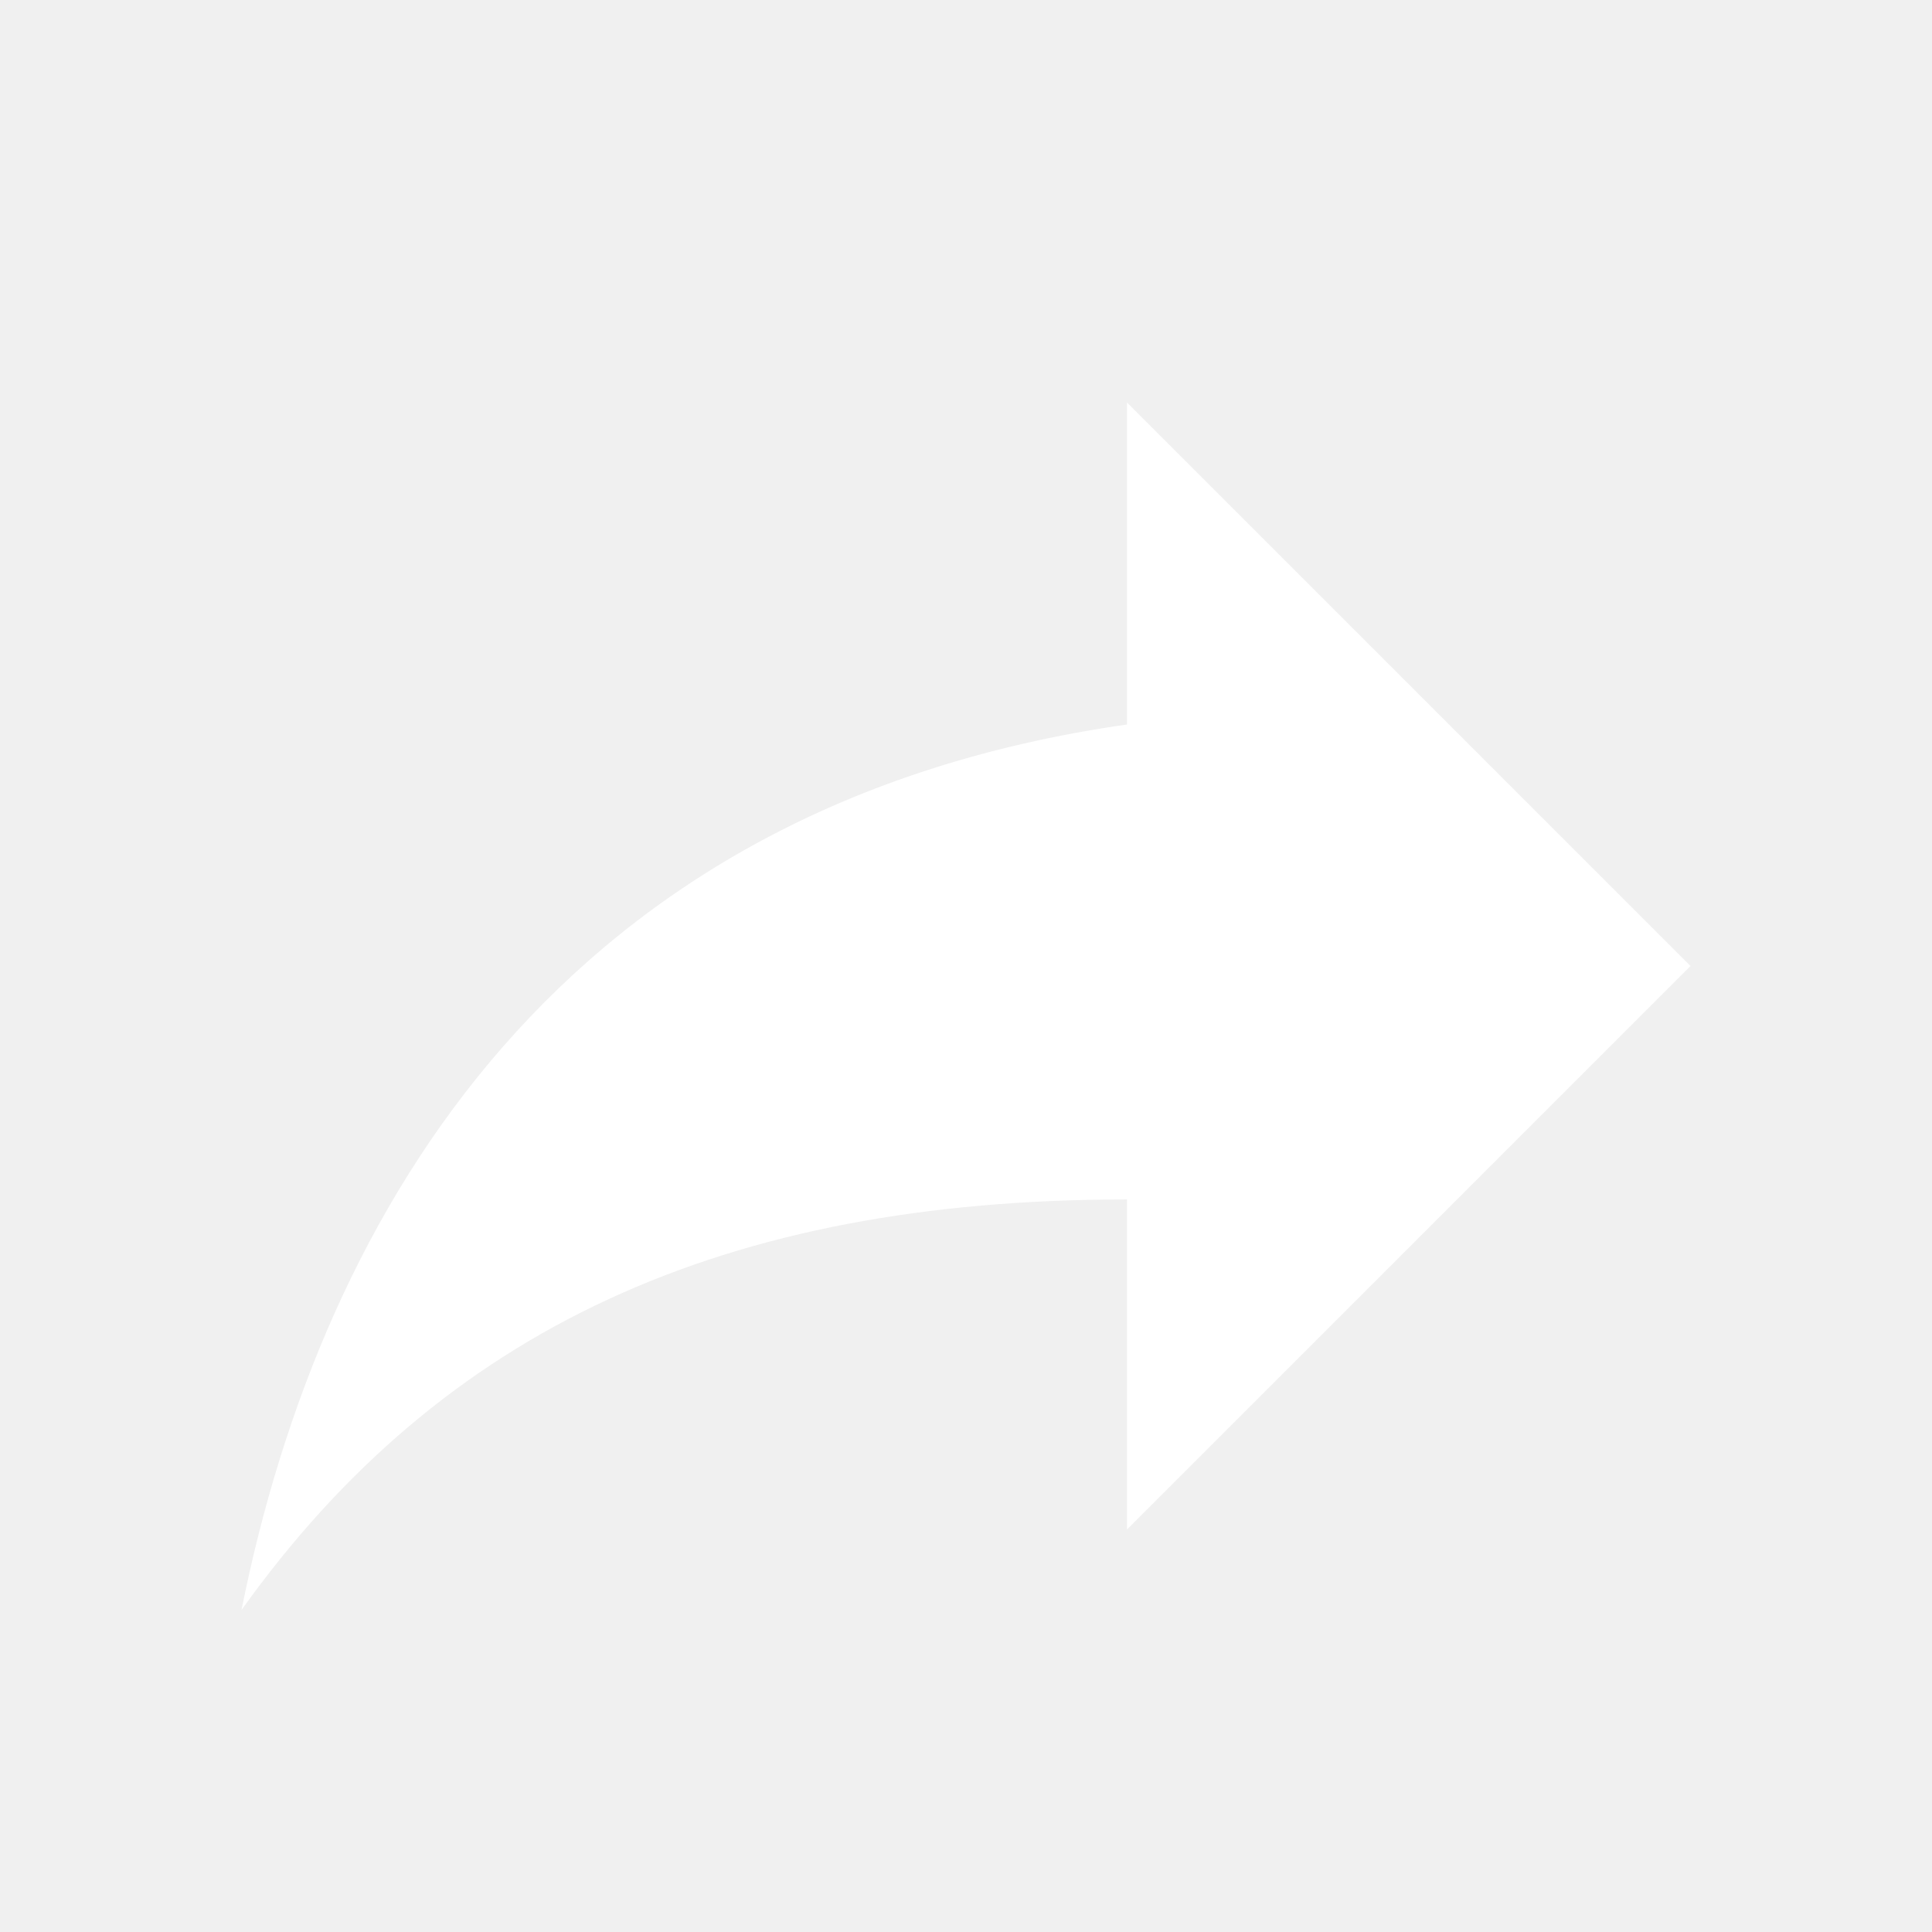
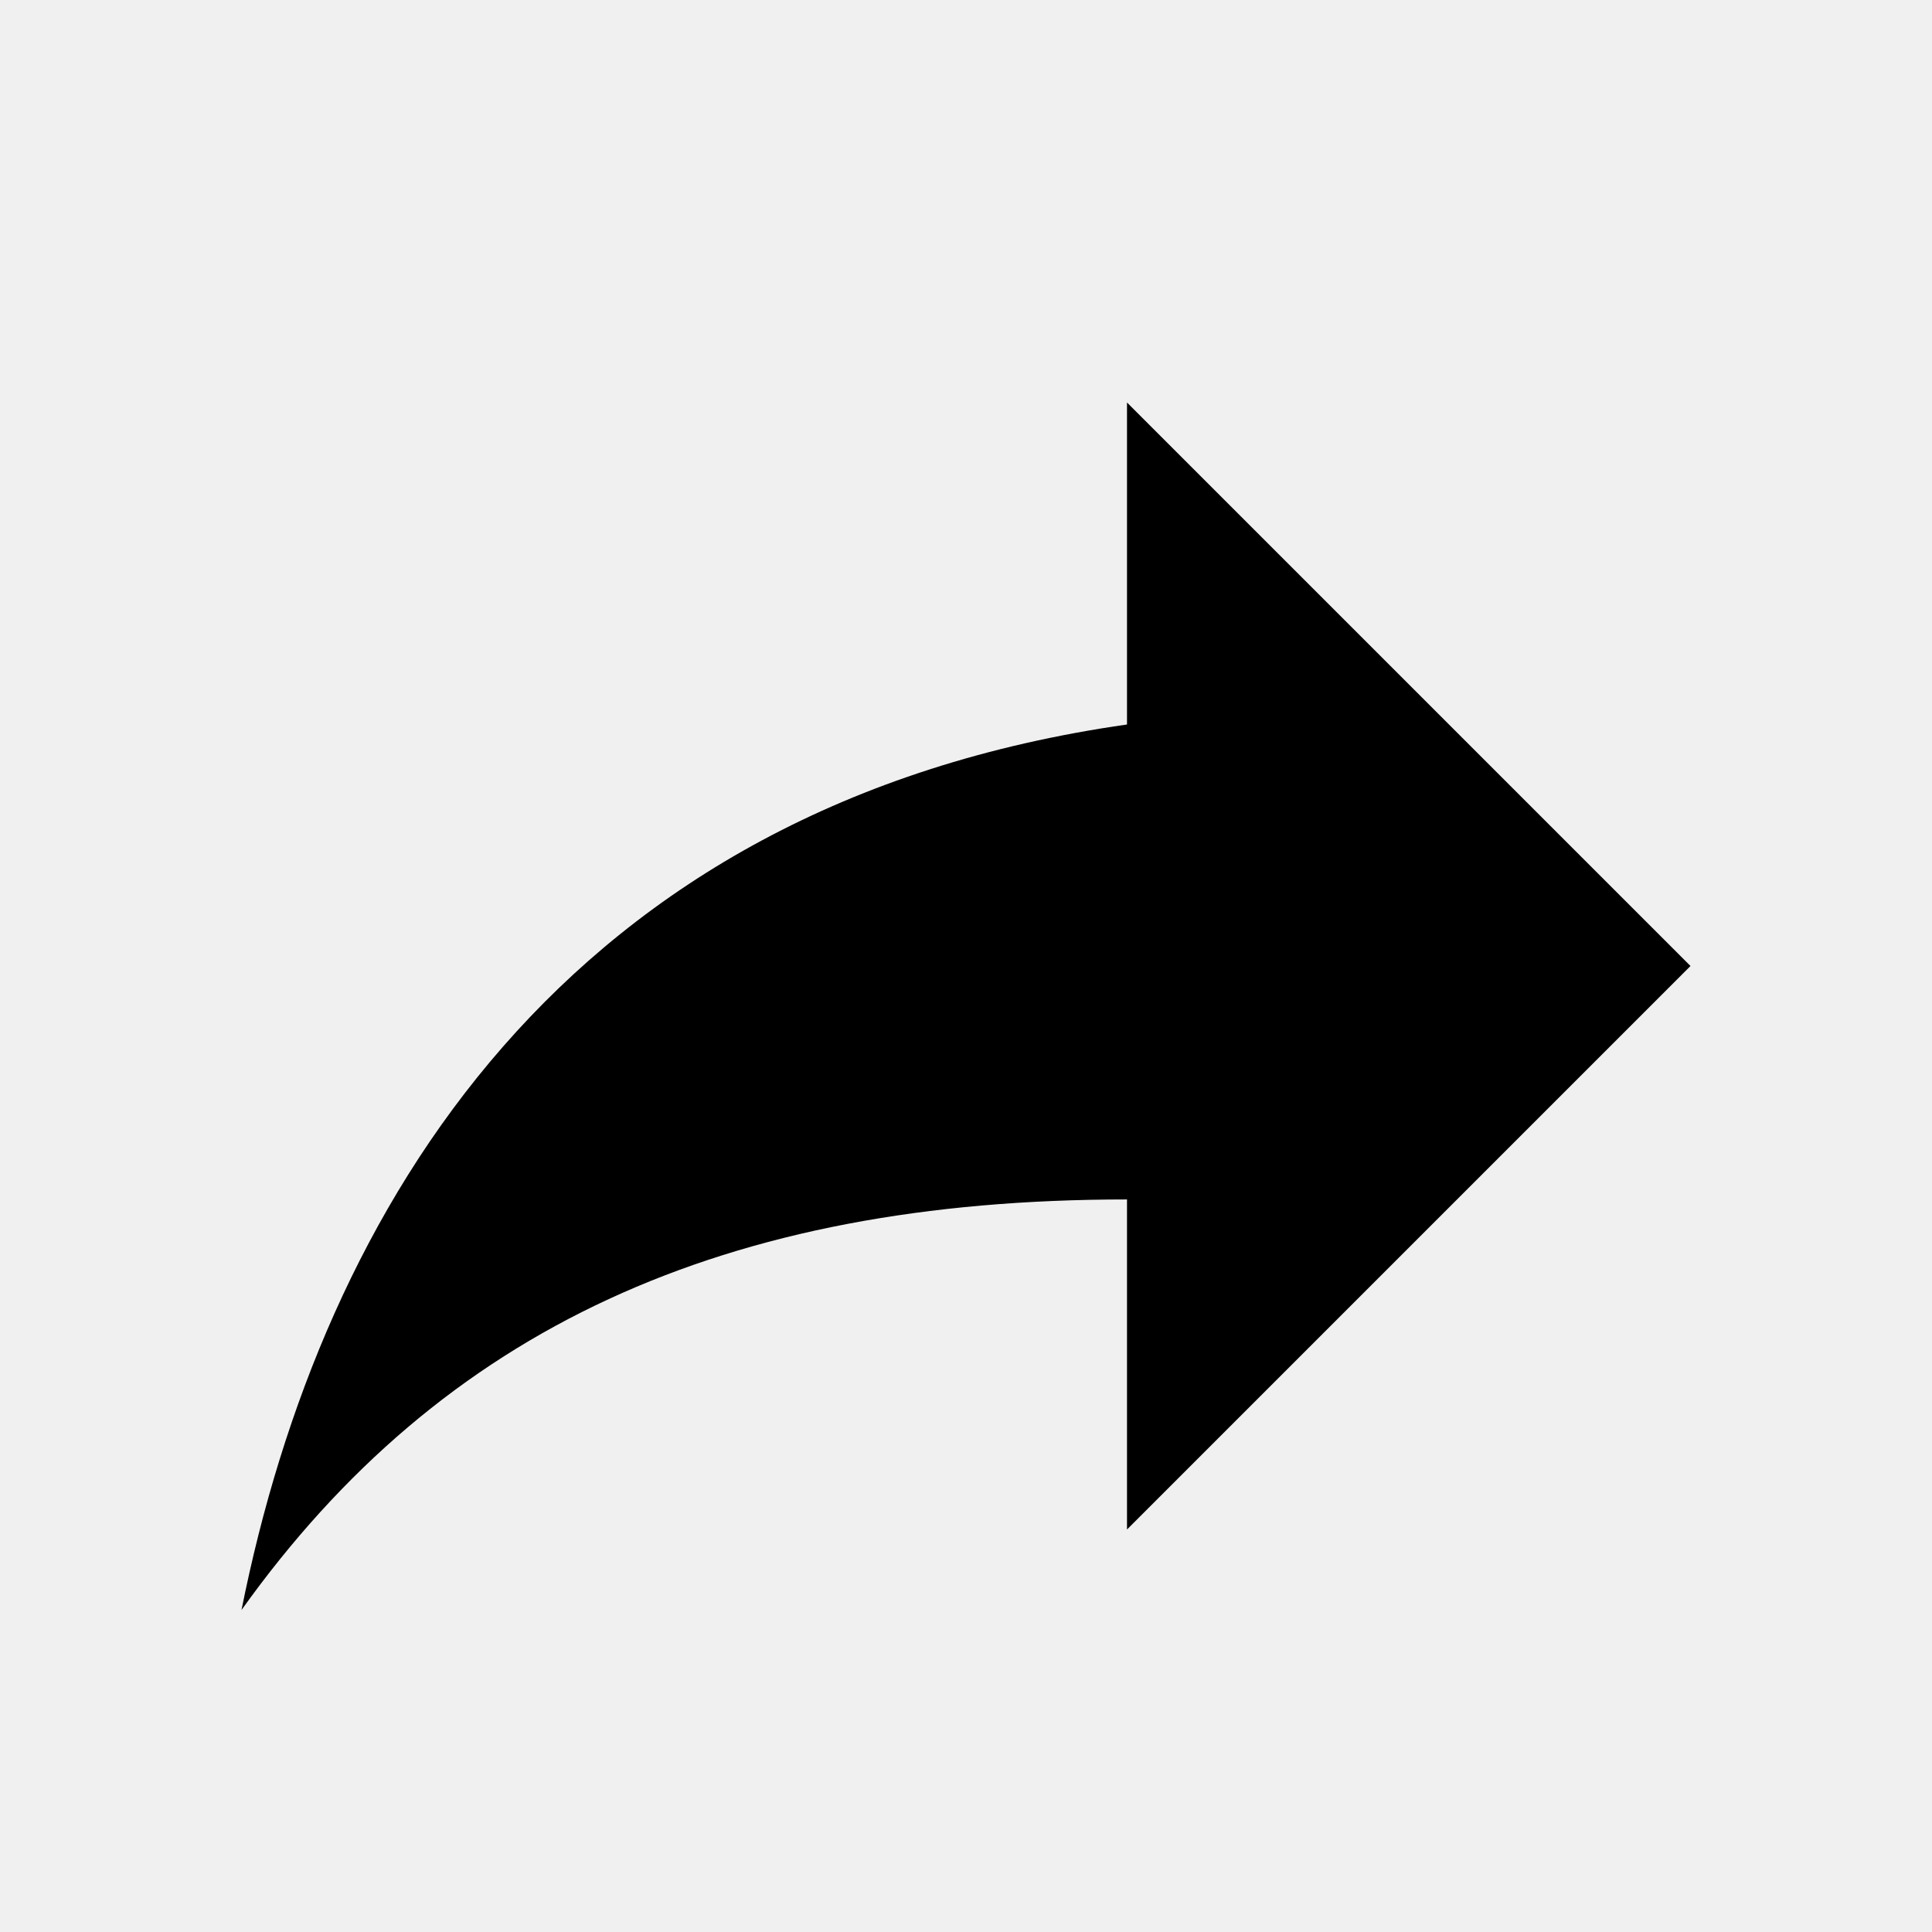
<svg xmlns="http://www.w3.org/2000/svg" viewBox="0 0 24 24">
-   <path fill="white" d="M21,12L14,5V9C7,10 4,15 3,20C5.5,16.5 9,14.9 14,14.9V19L21,12Z" />
+   <path fill="black" d="M21,12L14,5V9C7,10 4,15 3,20C5.5,16.5 9,14.9 14,14.9V19L21,12Z" />
</svg>
